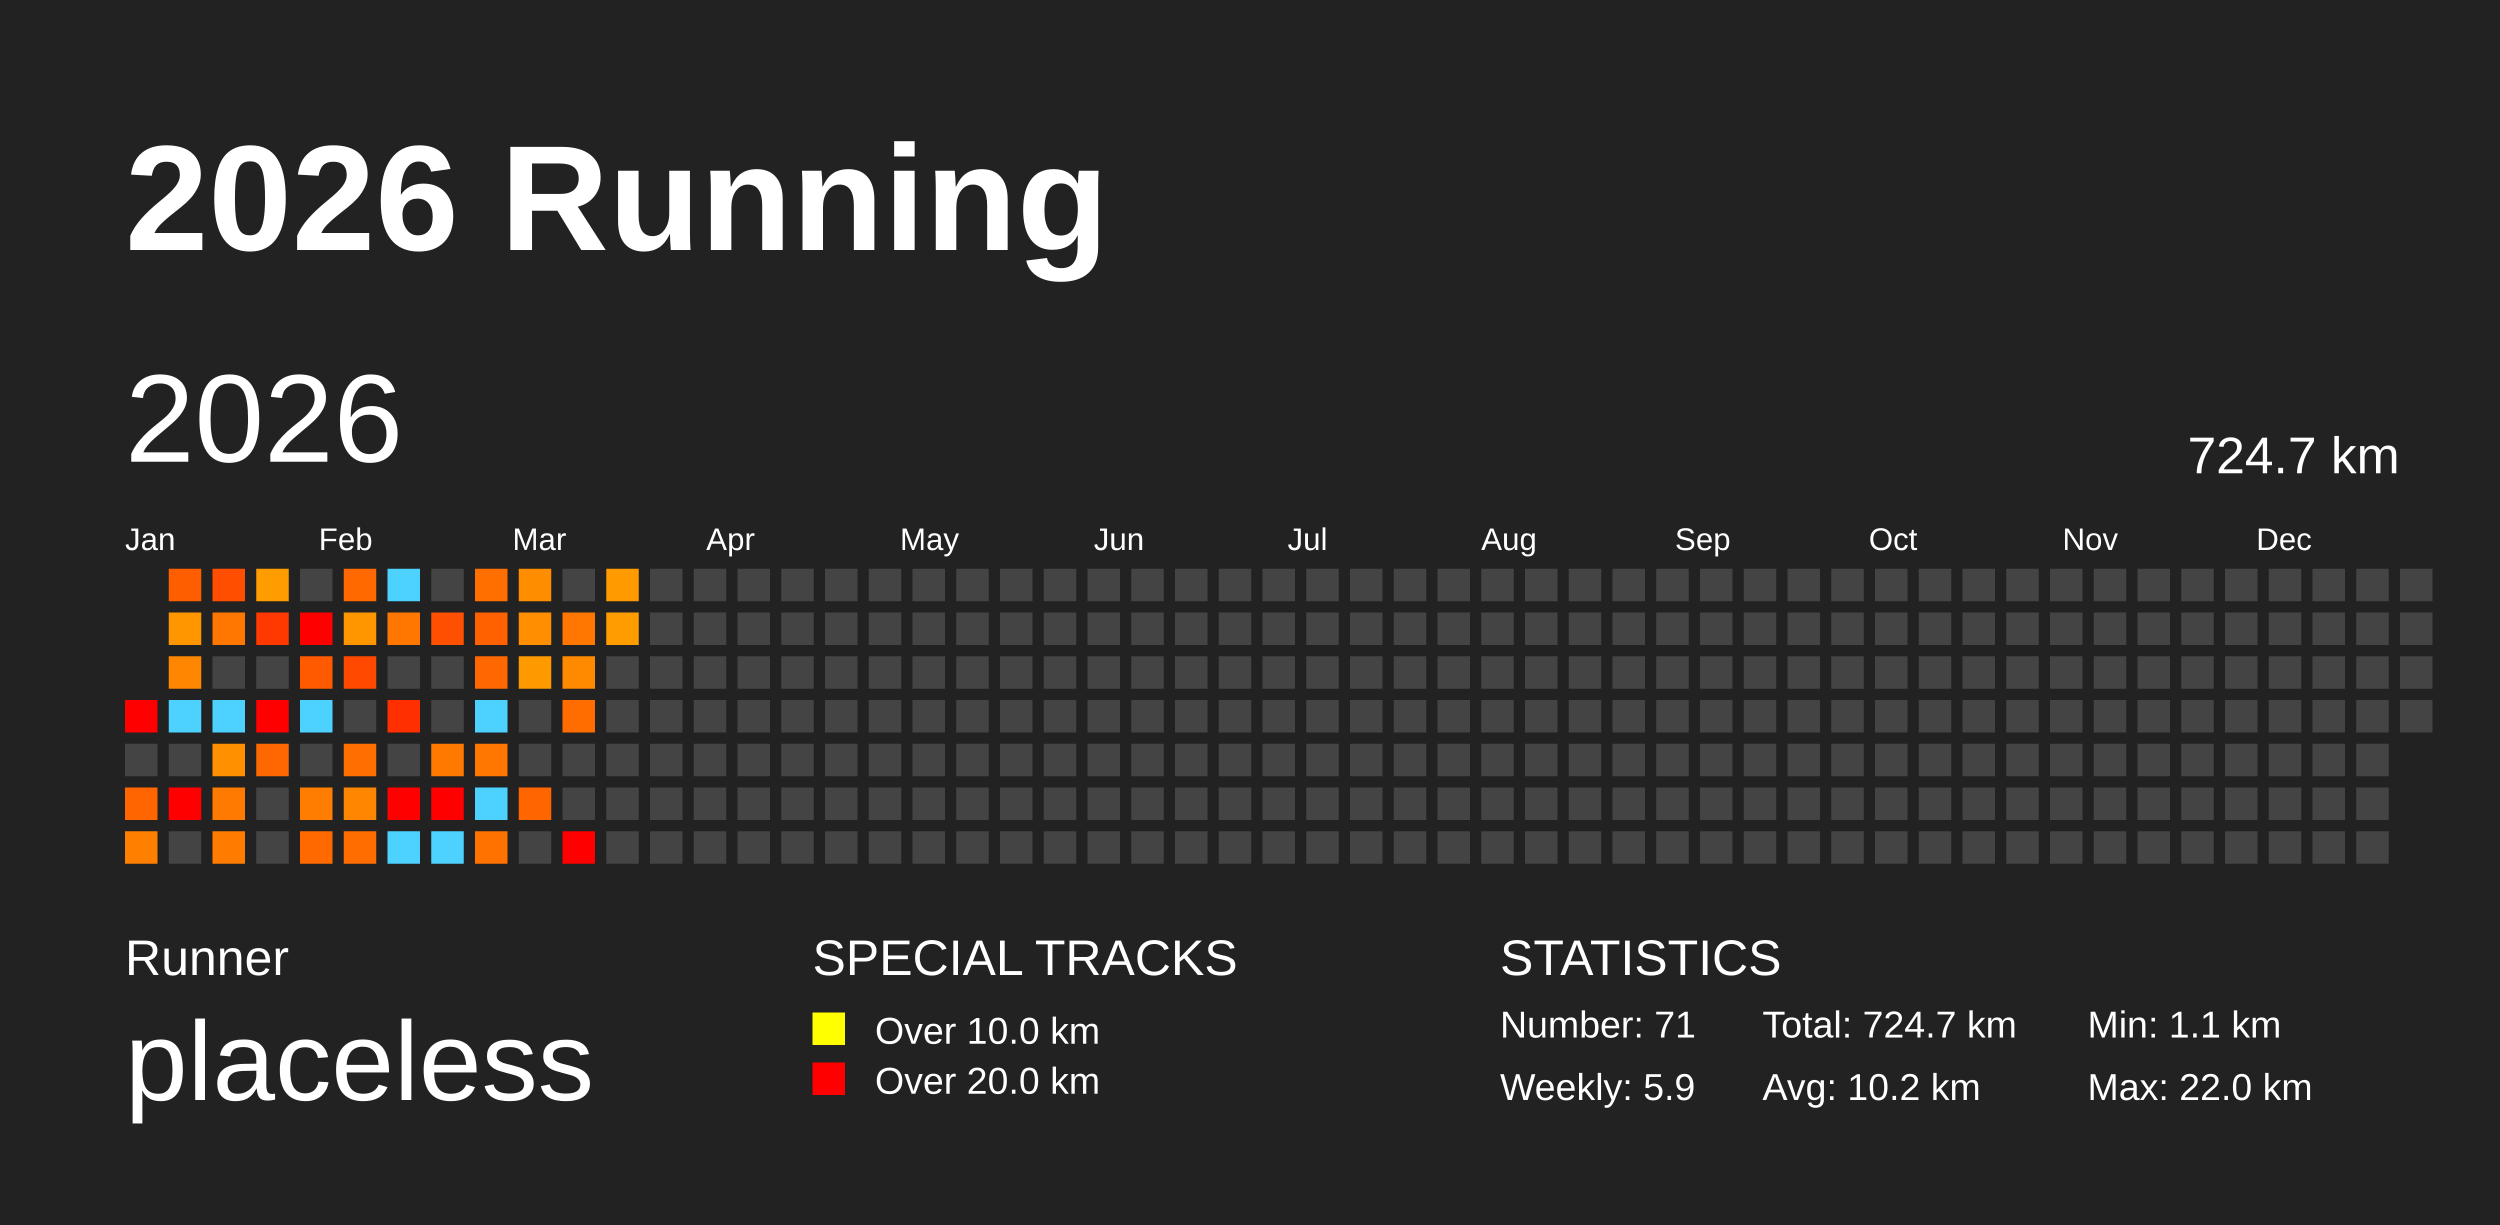
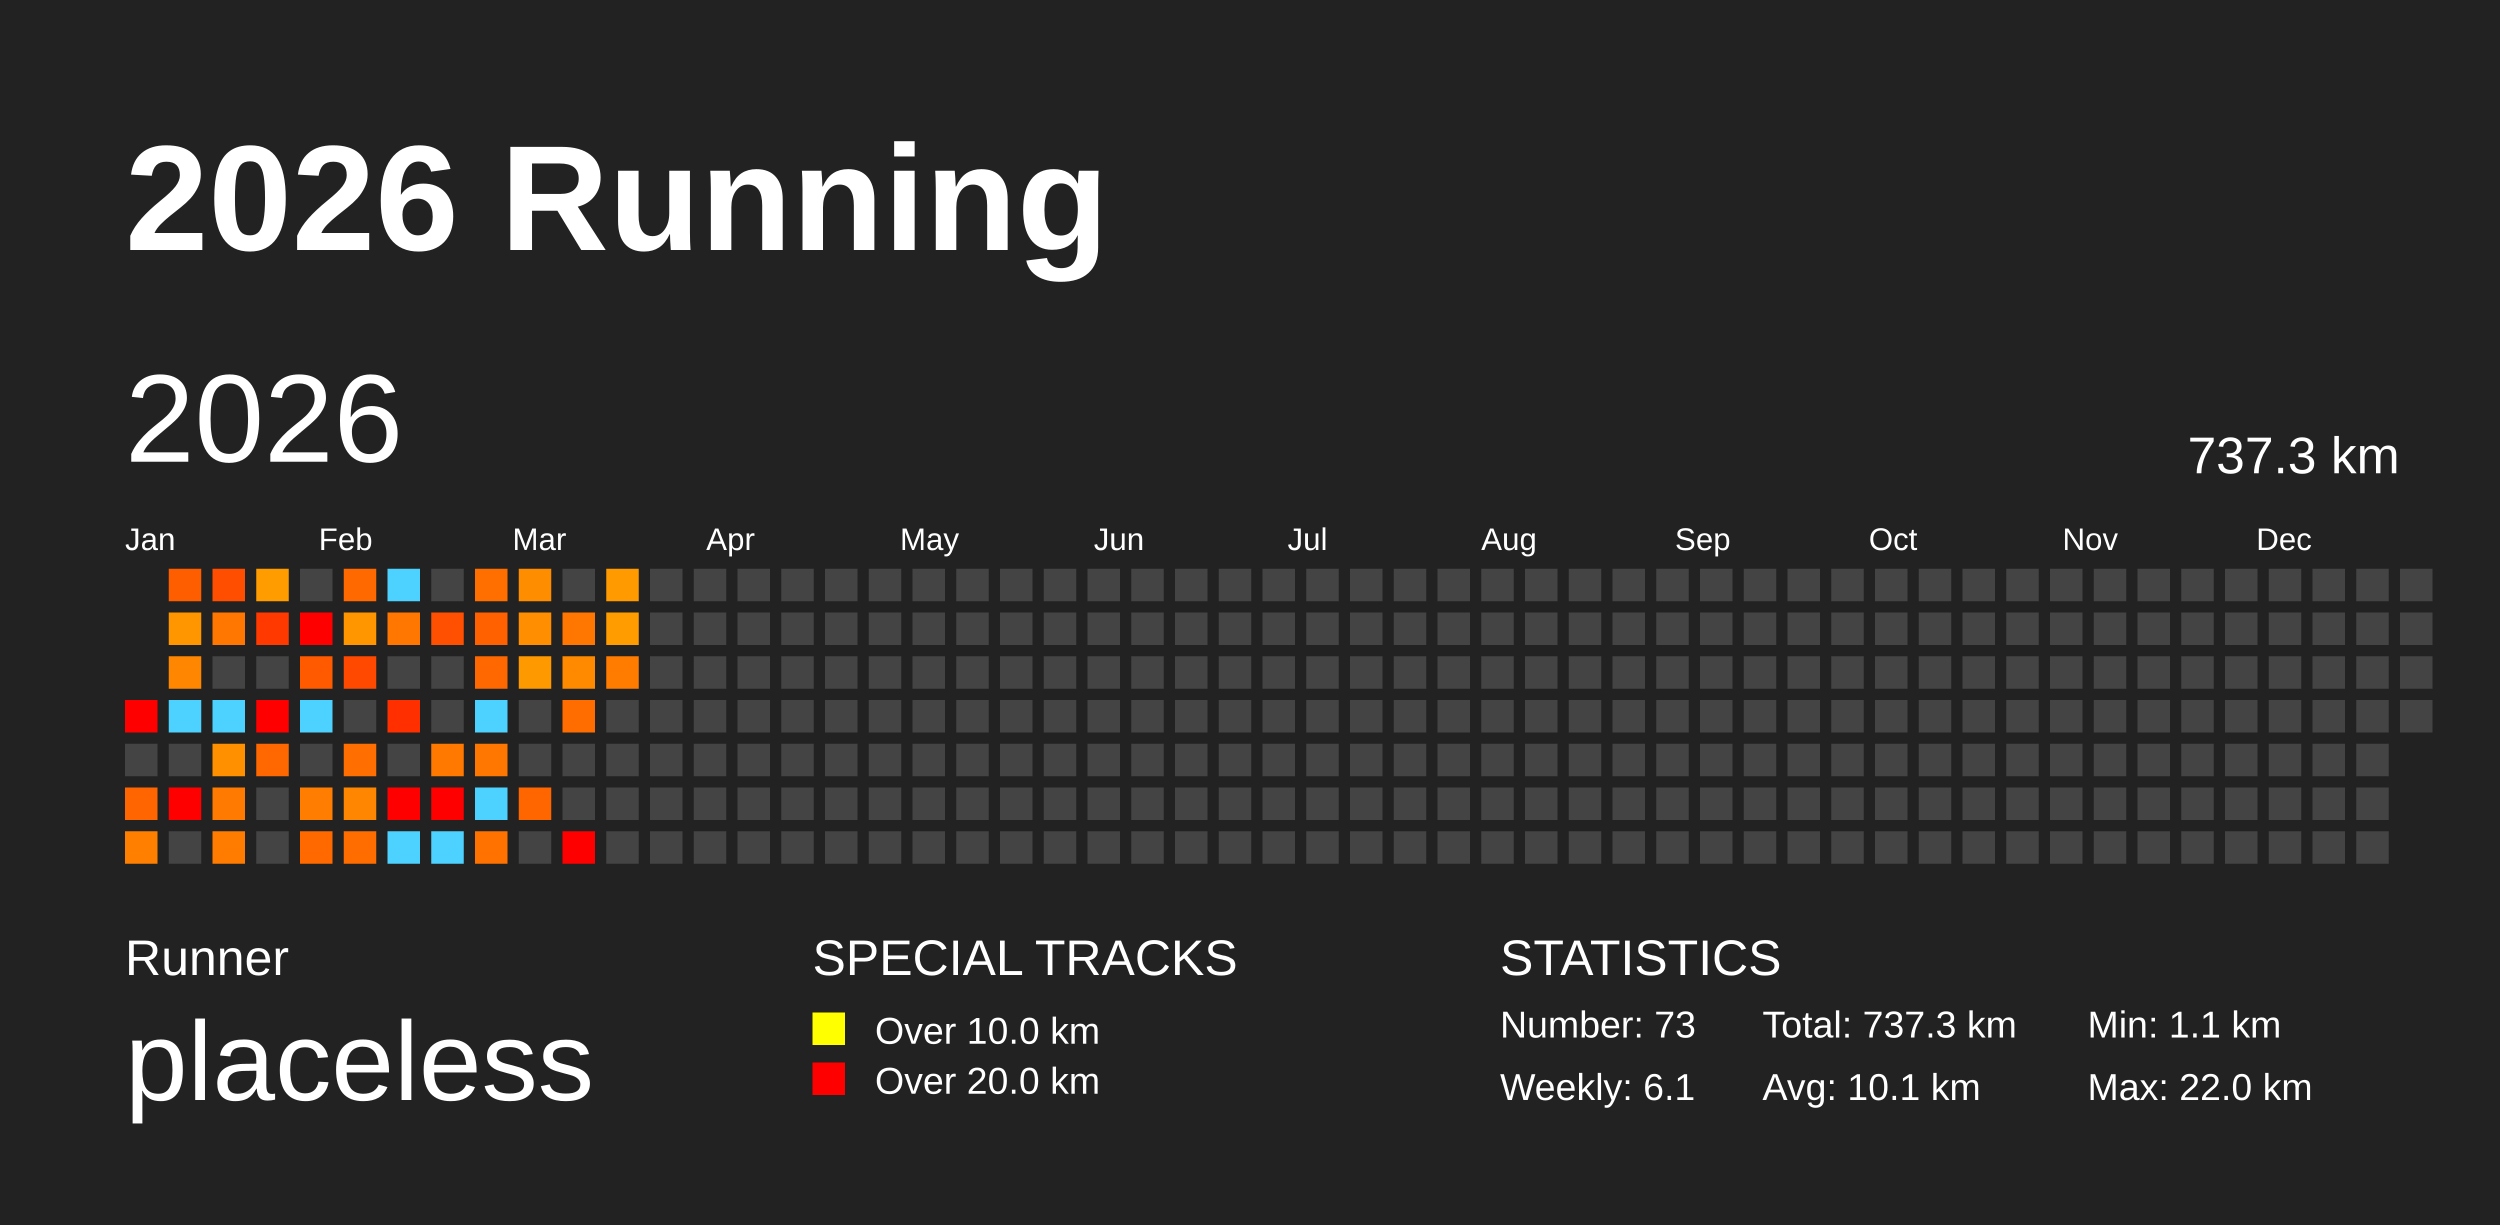
<svg xmlns="http://www.w3.org/2000/svg" baseProfile="full" height="98mm" version="1.1" viewBox="0,0,200,98" width="200mm">
  <defs />
  <rect fill="#222222" height="98" width="200" x="0" y="0" />
  <text fill="#FFFFFF" style="font-size:12px; font-family:Arial; font-weight:bold;" x="10" y="20">2026 Running</text>
  <text fill="#FFFFFF" style="font-size:4px; font-family:Arial" x="10" y="78">Runner</text>
  <text fill="#FFFFFF" style="font-size:9px; font-family:Arial" x="10" y="88">placeless</text>
  <text fill="#FFFFFF" style="font-size:4px; font-family:Arial" x="65" y="78">SPECIAL TRACKS</text>
  <rect fill="yellow" height="2.6" width="2.6" x="65" y="81" />
  <text fill="#FFFFFF" style="font-size:3px; font-family:Arial" x="70" y="83.5">Over 10.0 km</text>
  <rect fill="red" height="2.6" width="2.6" x="65" y="85" />
  <text fill="#FFFFFF" style="font-size:3px; font-family:Arial" x="70" y="87.5">Over 20.0 km</text>
  <text fill="#FFFFFF" style="font-size:4px; font-family:Arial" x="120" y="78">STATISTICS</text>
-   <text fill="#FFFFFF" style="font-size:3px; font-family:Arial" x="120" y="83">Number: 71</text>
-   <text fill="#FFFFFF" style="font-size:3px; font-family:Arial" x="120" y="88">Weekly: 5.9</text>
-   <text fill="#FFFFFF" style="font-size:3px; font-family:Arial" x="141" y="83">Total: 724.7 km</text>
-   <text fill="#FFFFFF" style="font-size:3px; font-family:Arial" x="141" y="88">Avg: 10.2 km</text>
+   <text fill="#FFFFFF" style="font-size:3px; font-family:Arial" x="120" y="83">Number: 73</text>
+   <text fill="#FFFFFF" style="font-size:3px; font-family:Arial" x="120" y="88">Weekly: 6.1</text>
+   <text fill="#FFFFFF" style="font-size:3px; font-family:Arial" x="141" y="83">Total: 737.3 km</text>
+   <text fill="#FFFFFF" style="font-size:3px; font-family:Arial" x="141" y="88">Avg: 10.1 km</text>
  <text fill="#FFFFFF" style="font-size:3px; font-family:Arial" x="167" y="83">Min: 1.1 km</text>
  <text fill="#FFFFFF" style="font-size:3px; font-family:Arial" x="167" y="88">Max: 22.0 km</text>
  <text dominant-baseline="hanging" fill="#FFFFFF" style="font-size:10.0px; font-family:Arial;" x="10" y="30">2026</text>
-   <text dominant-baseline="hanging" fill="#FFFFFF" style="font-size:4.125px; font-family:Arial;" x="175" y="35">724.7 km</text>
+   <text dominant-baseline="hanging" fill="#FFFFFF" style="font-size:4.125px; font-family:Arial;" x="175" y="35">737.3 km</text>
  <text fill="#FFFFFF" style="font-size:2.5px; font-family:Arial" x="10.0" y="44">Jan</text>
  <text fill="#FFFFFF" style="font-size:2.5px; font-family:Arial" x="25.5" y="44">Feb</text>
  <text fill="#FFFFFF" style="font-size:2.5px; font-family:Arial" x="41.0" y="44">Mar</text>
  <text fill="#FFFFFF" style="font-size:2.5px; font-family:Arial" x="56.5" y="44">Apr</text>
  <text fill="#FFFFFF" style="font-size:2.5px; font-family:Arial" x="72.0" y="44">May</text>
  <text fill="#FFFFFF" style="font-size:2.5px; font-family:Arial" x="87.5" y="44">Jun</text>
  <text fill="#FFFFFF" style="font-size:2.5px; font-family:Arial" x="103.0" y="44">Jul</text>
  <text fill="#FFFFFF" style="font-size:2.5px; font-family:Arial" x="118.5" y="44">Aug</text>
  <text fill="#FFFFFF" style="font-size:2.5px; font-family:Arial" x="134.0" y="44">Sep</text>
  <text fill="#FFFFFF" style="font-size:2.5px; font-family:Arial" x="149.5" y="44">Oct</text>
  <text fill="#FFFFFF" style="font-size:2.5px; font-family:Arial" x="165.0" y="44">Nov</text>
  <text fill="#FFFFFF" style="font-size:2.5px; font-family:Arial" x="180.5" y="44">Dec</text>
  <rect fill="red" height="2.6" width="2.6" x="10.0" y="56.0" />
  <rect fill="#444444" height="2.6" width="2.6" x="10.0" y="59.5" />
  <rect fill="#ff6500" height="2.6" width="2.6" x="10.0" y="63.0" />
  <rect fill="#ff8000" height="2.6" width="2.6" x="10.0" y="66.5" />
  <rect fill="#ff5e00" height="2.6" width="2.6" x="13.5" y="45.5" />
  <rect fill="#ff9600" height="2.6" width="2.6" x="13.5" y="49.0" />
  <rect fill="#ff8600" height="2.6" width="2.6" x="13.5" y="52.5" />
  <rect fill="#4dd2ff" height="2.6" width="2.6" x="13.5" y="56.0" />
  <rect fill="#444444" height="2.6" width="2.6" x="13.5" y="59.5" />
  <rect fill="red" height="2.6" width="2.6" x="13.5" y="63.0" />
  <rect fill="#444444" height="2.6" width="2.6" x="13.5" y="66.5" />
  <rect fill="#ff4e00" height="2.6" width="2.6" x="17.0" y="45.5" />
  <rect fill="#ff7600" height="2.6" width="2.6" x="17.0" y="49.0" />
  <rect fill="#444444" height="2.6" width="2.6" x="17.0" y="52.5" />
  <rect fill="#4dd2ff" height="2.6" width="2.6" x="17.0" y="56.0" />
  <rect fill="#ff9000" height="2.6" width="2.6" x="17.0" y="59.5" />
  <rect fill="#ff7a00" height="2.6" width="2.6" x="17.0" y="63.0" />
  <rect fill="#ff7c00" height="2.6" width="2.6" x="17.0" y="66.5" />
  <rect fill="#ff9d00" height="2.6" width="2.6" x="20.5" y="45.5" />
  <rect fill="#ff3900" height="2.6" width="2.6" x="20.5" y="49.0" />
  <rect fill="#444444" height="2.6" width="2.6" x="20.5" y="52.5" />
  <rect fill="red" height="2.6" width="2.6" x="20.5" y="56.0" />
  <rect fill="#ff6700" height="2.6" width="2.6" x="20.5" y="59.5" />
  <rect fill="#444444" height="2.6" width="2.6" x="20.5" y="63.0" />
  <rect fill="#444444" height="2.6" width="2.6" x="20.5" y="66.5" />
  <rect fill="#444444" height="2.6" width="2.6" x="24.0" y="45.5" />
  <rect fill="red" height="2.6" width="2.6" x="24.0" y="49.0" />
  <rect fill="#ff5a00" height="2.6" width="2.6" x="24.0" y="52.5" />
  <rect fill="#4dd2ff" height="2.6" width="2.6" x="24.0" y="56.0" />
  <rect fill="#444444" height="2.6" width="2.6" x="24.0" y="59.5" />
  <rect fill="#ff7d00" height="2.6" width="2.6" x="24.0" y="63.0" />
  <rect fill="#ff6900" height="2.6" width="2.6" x="24.0" y="66.5" />
  <rect fill="#ff6900" height="2.6" width="2.6" x="27.5" y="45.5" />
  <rect fill="#ff9600" height="2.6" width="2.6" x="27.5" y="49.0" />
  <rect fill="#ff4900" height="2.6" width="2.6" x="27.5" y="52.5" />
  <rect fill="#444444" height="2.6" width="2.6" x="27.5" y="56.0" />
  <rect fill="#ff6e00" height="2.6" width="2.6" x="27.5" y="59.5" />
  <rect fill="#ff8600" height="2.6" width="2.6" x="27.5" y="63.0" />
  <rect fill="#ff6d00" height="2.6" width="2.6" x="27.5" y="66.5" />
  <rect fill="#4dd2ff" height="2.6" width="2.6" x="31.0" y="45.5" />
  <rect fill="#ff7600" height="2.6" width="2.6" x="31.0" y="49.0" />
  <rect fill="#444444" height="2.6" width="2.6" x="31.0" y="52.5" />
  <rect fill="#ff2f00" height="2.6" width="2.6" x="31.0" y="56.0" />
  <rect fill="#444444" height="2.6" width="2.6" x="31.0" y="59.5" />
  <rect fill="red" height="2.6" width="2.6" x="31.0" y="63.0" />
  <rect fill="#4dd2ff" height="2.6" width="2.6" x="31.0" y="66.5" />
  <rect fill="#444444" height="2.6" width="2.6" x="34.5" y="45.5" />
  <rect fill="#ff4f00" height="2.6" width="2.6" x="34.5" y="49.0" />
  <rect fill="#444444" height="2.6" width="2.6" x="34.5" y="52.5" />
  <rect fill="#444444" height="2.6" width="2.6" x="34.5" y="56.0" />
  <rect fill="#ff7900" height="2.6" width="2.6" x="34.5" y="59.5" />
  <rect fill="red" height="2.6" width="2.6" x="34.5" y="63.0" />
  <rect fill="#4dd2ff" height="2.6" width="2.6" x="34.5" y="66.5" />
  <rect fill="#ff6f00" height="2.6" width="2.6" x="38.0" y="45.5" />
  <rect fill="#ff6000" height="2.6" width="2.6" x="38.0" y="49.0" />
  <rect fill="#ff6800" height="2.6" width="2.6" x="38.0" y="52.5" />
  <rect fill="#4dd2ff" height="2.6" width="2.6" x="38.0" y="56.0" />
  <rect fill="#ff7600" height="2.6" width="2.6" x="38.0" y="59.5" />
  <rect fill="#4dd2ff" height="2.6" width="2.6" x="38.0" y="63.0" />
  <rect fill="#ff7200" height="2.6" width="2.6" x="38.0" y="66.5" />
  <rect fill="#ff8d00" height="2.6" width="2.6" x="41.5" y="45.5" />
  <rect fill="#ff8f00" height="2.6" width="2.6" x="41.5" y="49.0" />
  <rect fill="#ff9900" height="2.6" width="2.6" x="41.5" y="52.5" />
  <rect fill="#444444" height="2.6" width="2.6" x="41.5" y="56.0" />
  <rect fill="#444444" height="2.6" width="2.6" x="41.5" y="59.5" />
  <rect fill="#ff6600" height="2.6" width="2.6" x="41.5" y="63.0" />
  <rect fill="#444444" height="2.6" width="2.6" x="41.5" y="66.5" />
  <rect fill="#444444" height="2.6" width="2.6" x="45.0" y="45.5" />
  <rect fill="#ff7600" height="2.6" width="2.6" x="45.0" y="49.0" />
  <rect fill="#ff8a00" height="2.6" width="2.6" x="45.0" y="52.5" />
  <rect fill="#ff6d00" height="2.6" width="2.6" x="45.0" y="56.0" />
  <rect fill="#444444" height="2.6" width="2.6" x="45.0" y="59.5" />
  <rect fill="#444444" height="2.6" width="2.6" x="45.0" y="63.0" />
  <rect fill="red" height="2.6" width="2.6" x="45.0" y="66.5" />
  <rect fill="#ff9a00" height="2.6" width="2.6" x="48.5" y="45.5" />
  <rect fill="#ff9d00" height="2.6" width="2.6" x="48.5" y="49.0" />
-   <rect fill="#444444" height="2.6" width="2.6" x="48.5" y="52.5" />
+   <rect fill="#ff7c00" height="2.6" width="2.6" x="48.5" y="52.5" />
  <rect fill="#444444" height="2.6" width="2.6" x="48.5" y="56.0" />
  <rect fill="#444444" height="2.6" width="2.6" x="48.5" y="59.5" />
  <rect fill="#444444" height="2.6" width="2.6" x="48.5" y="63.0" />
  <rect fill="#444444" height="2.6" width="2.6" x="48.5" y="66.5" />
  <rect fill="#444444" height="2.6" width="2.6" x="52.0" y="45.5" />
  <rect fill="#444444" height="2.6" width="2.6" x="52.0" y="49.0" />
  <rect fill="#444444" height="2.6" width="2.6" x="52.0" y="52.5" />
  <rect fill="#444444" height="2.6" width="2.6" x="52.0" y="56.0" />
  <rect fill="#444444" height="2.6" width="2.6" x="52.0" y="59.5" />
  <rect fill="#444444" height="2.6" width="2.6" x="52.0" y="63.0" />
  <rect fill="#444444" height="2.6" width="2.6" x="52.0" y="66.5" />
  <rect fill="#444444" height="2.6" width="2.6" x="55.5" y="45.5" />
  <rect fill="#444444" height="2.6" width="2.6" x="55.5" y="49.0" />
  <rect fill="#444444" height="2.6" width="2.6" x="55.5" y="52.5" />
  <rect fill="#444444" height="2.6" width="2.6" x="55.5" y="56.0" />
  <rect fill="#444444" height="2.6" width="2.6" x="55.5" y="59.5" />
  <rect fill="#444444" height="2.6" width="2.6" x="55.5" y="63.0" />
  <rect fill="#444444" height="2.6" width="2.6" x="55.5" y="66.5" />
  <rect fill="#444444" height="2.6" width="2.6" x="59.0" y="45.5" />
  <rect fill="#444444" height="2.6" width="2.6" x="59.0" y="49.0" />
  <rect fill="#444444" height="2.6" width="2.6" x="59.0" y="52.5" />
  <rect fill="#444444" height="2.6" width="2.6" x="59.0" y="56.0" />
  <rect fill="#444444" height="2.6" width="2.6" x="59.0" y="59.5" />
  <rect fill="#444444" height="2.6" width="2.6" x="59.0" y="63.0" />
  <rect fill="#444444" height="2.6" width="2.6" x="59.0" y="66.5" />
  <rect fill="#444444" height="2.6" width="2.6" x="62.5" y="45.5" />
  <rect fill="#444444" height="2.6" width="2.6" x="62.5" y="49.0" />
  <rect fill="#444444" height="2.6" width="2.6" x="62.5" y="52.5" />
  <rect fill="#444444" height="2.6" width="2.6" x="62.5" y="56.0" />
  <rect fill="#444444" height="2.6" width="2.6" x="62.5" y="59.5" />
  <rect fill="#444444" height="2.6" width="2.6" x="62.5" y="63.0" />
  <rect fill="#444444" height="2.6" width="2.6" x="62.5" y="66.5" />
  <rect fill="#444444" height="2.6" width="2.6" x="66.0" y="45.5" />
  <rect fill="#444444" height="2.6" width="2.6" x="66.0" y="49.0" />
  <rect fill="#444444" height="2.6" width="2.6" x="66.0" y="52.5" />
  <rect fill="#444444" height="2.6" width="2.6" x="66.0" y="56.0" />
  <rect fill="#444444" height="2.6" width="2.6" x="66.0" y="59.5" />
  <rect fill="#444444" height="2.6" width="2.6" x="66.0" y="63.0" />
  <rect fill="#444444" height="2.6" width="2.6" x="66.0" y="66.5" />
  <rect fill="#444444" height="2.6" width="2.6" x="69.5" y="45.5" />
  <rect fill="#444444" height="2.6" width="2.6" x="69.5" y="49.0" />
  <rect fill="#444444" height="2.6" width="2.6" x="69.5" y="52.5" />
  <rect fill="#444444" height="2.6" width="2.6" x="69.5" y="56.0" />
  <rect fill="#444444" height="2.6" width="2.6" x="69.5" y="59.5" />
  <rect fill="#444444" height="2.6" width="2.6" x="69.5" y="63.0" />
  <rect fill="#444444" height="2.6" width="2.6" x="69.5" y="66.5" />
  <rect fill="#444444" height="2.6" width="2.6" x="73.0" y="45.5" />
  <rect fill="#444444" height="2.6" width="2.6" x="73.0" y="49.0" />
  <rect fill="#444444" height="2.6" width="2.6" x="73.0" y="52.5" />
  <rect fill="#444444" height="2.6" width="2.6" x="73.0" y="56.0" />
  <rect fill="#444444" height="2.6" width="2.6" x="73.0" y="59.5" />
  <rect fill="#444444" height="2.6" width="2.6" x="73.0" y="63.0" />
  <rect fill="#444444" height="2.6" width="2.6" x="73.0" y="66.5" />
  <rect fill="#444444" height="2.6" width="2.6" x="76.5" y="45.5" />
  <rect fill="#444444" height="2.6" width="2.6" x="76.5" y="49.0" />
  <rect fill="#444444" height="2.6" width="2.6" x="76.5" y="52.5" />
  <rect fill="#444444" height="2.6" width="2.6" x="76.5" y="56.0" />
  <rect fill="#444444" height="2.6" width="2.6" x="76.5" y="59.5" />
  <rect fill="#444444" height="2.6" width="2.6" x="76.5" y="63.0" />
  <rect fill="#444444" height="2.6" width="2.6" x="76.5" y="66.5" />
  <rect fill="#444444" height="2.6" width="2.6" x="80.0" y="45.5" />
  <rect fill="#444444" height="2.6" width="2.6" x="80.0" y="49.0" />
  <rect fill="#444444" height="2.6" width="2.6" x="80.0" y="52.5" />
  <rect fill="#444444" height="2.6" width="2.6" x="80.0" y="56.0" />
  <rect fill="#444444" height="2.6" width="2.6" x="80.0" y="59.5" />
  <rect fill="#444444" height="2.6" width="2.6" x="80.0" y="63.0" />
  <rect fill="#444444" height="2.6" width="2.6" x="80.0" y="66.5" />
  <rect fill="#444444" height="2.6" width="2.6" x="83.5" y="45.5" />
  <rect fill="#444444" height="2.6" width="2.6" x="83.5" y="49.0" />
  <rect fill="#444444" height="2.6" width="2.6" x="83.5" y="52.5" />
  <rect fill="#444444" height="2.6" width="2.6" x="83.5" y="56.0" />
  <rect fill="#444444" height="2.6" width="2.6" x="83.5" y="59.5" />
  <rect fill="#444444" height="2.6" width="2.6" x="83.5" y="63.0" />
  <rect fill="#444444" height="2.6" width="2.6" x="83.5" y="66.5" />
  <rect fill="#444444" height="2.6" width="2.6" x="87.0" y="45.5" />
  <rect fill="#444444" height="2.6" width="2.6" x="87.0" y="49.0" />
  <rect fill="#444444" height="2.6" width="2.6" x="87.0" y="52.5" />
  <rect fill="#444444" height="2.6" width="2.6" x="87.0" y="56.0" />
  <rect fill="#444444" height="2.6" width="2.6" x="87.0" y="59.5" />
  <rect fill="#444444" height="2.6" width="2.6" x="87.0" y="63.0" />
  <rect fill="#444444" height="2.6" width="2.6" x="87.0" y="66.5" />
  <rect fill="#444444" height="2.6" width="2.6" x="90.5" y="45.5" />
  <rect fill="#444444" height="2.6" width="2.6" x="90.5" y="49.0" />
  <rect fill="#444444" height="2.6" width="2.6" x="90.5" y="52.5" />
  <rect fill="#444444" height="2.6" width="2.6" x="90.5" y="56.0" />
  <rect fill="#444444" height="2.6" width="2.6" x="90.5" y="59.5" />
  <rect fill="#444444" height="2.6" width="2.6" x="90.5" y="63.0" />
  <rect fill="#444444" height="2.6" width="2.6" x="90.5" y="66.5" />
  <rect fill="#444444" height="2.6" width="2.6" x="94.0" y="45.5" />
  <rect fill="#444444" height="2.6" width="2.6" x="94.0" y="49.0" />
  <rect fill="#444444" height="2.6" width="2.6" x="94.0" y="52.5" />
  <rect fill="#444444" height="2.6" width="2.6" x="94.0" y="56.0" />
  <rect fill="#444444" height="2.6" width="2.6" x="94.0" y="59.5" />
  <rect fill="#444444" height="2.6" width="2.6" x="94.0" y="63.0" />
  <rect fill="#444444" height="2.6" width="2.6" x="94.0" y="66.5" />
  <rect fill="#444444" height="2.6" width="2.6" x="97.5" y="45.5" />
  <rect fill="#444444" height="2.6" width="2.6" x="97.5" y="49.0" />
  <rect fill="#444444" height="2.6" width="2.6" x="97.5" y="52.5" />
  <rect fill="#444444" height="2.6" width="2.6" x="97.5" y="56.0" />
  <rect fill="#444444" height="2.6" width="2.6" x="97.5" y="59.5" />
  <rect fill="#444444" height="2.6" width="2.6" x="97.5" y="63.0" />
  <rect fill="#444444" height="2.6" width="2.6" x="97.5" y="66.5" />
  <rect fill="#444444" height="2.6" width="2.6" x="101.0" y="45.5" />
  <rect fill="#444444" height="2.6" width="2.6" x="101.0" y="49.0" />
  <rect fill="#444444" height="2.6" width="2.6" x="101.0" y="52.5" />
  <rect fill="#444444" height="2.6" width="2.6" x="101.0" y="56.0" />
  <rect fill="#444444" height="2.6" width="2.6" x="101.0" y="59.5" />
  <rect fill="#444444" height="2.6" width="2.6" x="101.0" y="63.0" />
  <rect fill="#444444" height="2.6" width="2.6" x="101.0" y="66.5" />
  <rect fill="#444444" height="2.6" width="2.6" x="104.5" y="45.5" />
  <rect fill="#444444" height="2.6" width="2.6" x="104.5" y="49.0" />
  <rect fill="#444444" height="2.6" width="2.6" x="104.5" y="52.5" />
  <rect fill="#444444" height="2.6" width="2.6" x="104.5" y="56.0" />
  <rect fill="#444444" height="2.6" width="2.6" x="104.5" y="59.5" />
  <rect fill="#444444" height="2.6" width="2.6" x="104.5" y="63.0" />
  <rect fill="#444444" height="2.6" width="2.6" x="104.5" y="66.5" />
  <rect fill="#444444" height="2.6" width="2.6" x="108.0" y="45.5" />
  <rect fill="#444444" height="2.6" width="2.6" x="108.0" y="49.0" />
  <rect fill="#444444" height="2.6" width="2.6" x="108.0" y="52.5" />
  <rect fill="#444444" height="2.6" width="2.6" x="108.0" y="56.0" />
  <rect fill="#444444" height="2.6" width="2.6" x="108.0" y="59.5" />
  <rect fill="#444444" height="2.6" width="2.6" x="108.0" y="63.0" />
  <rect fill="#444444" height="2.6" width="2.6" x="108.0" y="66.5" />
  <rect fill="#444444" height="2.6" width="2.6" x="111.5" y="45.5" />
  <rect fill="#444444" height="2.6" width="2.6" x="111.5" y="49.0" />
  <rect fill="#444444" height="2.6" width="2.6" x="111.5" y="52.5" />
  <rect fill="#444444" height="2.6" width="2.6" x="111.5" y="56.0" />
  <rect fill="#444444" height="2.6" width="2.6" x="111.5" y="59.5" />
  <rect fill="#444444" height="2.6" width="2.6" x="111.5" y="63.0" />
  <rect fill="#444444" height="2.6" width="2.6" x="111.5" y="66.5" />
  <rect fill="#444444" height="2.6" width="2.6" x="115.0" y="45.5" />
  <rect fill="#444444" height="2.6" width="2.6" x="115.0" y="49.0" />
  <rect fill="#444444" height="2.6" width="2.6" x="115.0" y="52.5" />
  <rect fill="#444444" height="2.6" width="2.6" x="115.0" y="56.0" />
  <rect fill="#444444" height="2.6" width="2.6" x="115.0" y="59.5" />
  <rect fill="#444444" height="2.6" width="2.6" x="115.0" y="63.0" />
  <rect fill="#444444" height="2.6" width="2.6" x="115.0" y="66.5" />
  <rect fill="#444444" height="2.6" width="2.6" x="118.5" y="45.5" />
  <rect fill="#444444" height="2.6" width="2.6" x="118.5" y="49.0" />
  <rect fill="#444444" height="2.6" width="2.6" x="118.5" y="52.5" />
  <rect fill="#444444" height="2.6" width="2.6" x="118.5" y="56.0" />
  <rect fill="#444444" height="2.6" width="2.6" x="118.5" y="59.5" />
  <rect fill="#444444" height="2.6" width="2.6" x="118.5" y="63.0" />
  <rect fill="#444444" height="2.6" width="2.6" x="118.5" y="66.5" />
  <rect fill="#444444" height="2.6" width="2.6" x="122.0" y="45.5" />
  <rect fill="#444444" height="2.6" width="2.6" x="122.0" y="49.0" />
  <rect fill="#444444" height="2.6" width="2.6" x="122.0" y="52.5" />
  <rect fill="#444444" height="2.6" width="2.6" x="122.0" y="56.0" />
  <rect fill="#444444" height="2.6" width="2.6" x="122.0" y="59.5" />
  <rect fill="#444444" height="2.6" width="2.6" x="122.0" y="63.0" />
  <rect fill="#444444" height="2.6" width="2.6" x="122.0" y="66.5" />
  <rect fill="#444444" height="2.6" width="2.6" x="125.5" y="45.5" />
  <rect fill="#444444" height="2.6" width="2.6" x="125.5" y="49.0" />
  <rect fill="#444444" height="2.6" width="2.6" x="125.5" y="52.5" />
  <rect fill="#444444" height="2.6" width="2.6" x="125.5" y="56.0" />
  <rect fill="#444444" height="2.6" width="2.6" x="125.5" y="59.5" />
  <rect fill="#444444" height="2.6" width="2.6" x="125.5" y="63.0" />
  <rect fill="#444444" height="2.6" width="2.6" x="125.5" y="66.5" />
  <rect fill="#444444" height="2.6" width="2.6" x="129.0" y="45.5" />
  <rect fill="#444444" height="2.6" width="2.6" x="129.0" y="49.0" />
  <rect fill="#444444" height="2.6" width="2.6" x="129.0" y="52.5" />
  <rect fill="#444444" height="2.6" width="2.6" x="129.0" y="56.0" />
  <rect fill="#444444" height="2.6" width="2.6" x="129.0" y="59.5" />
  <rect fill="#444444" height="2.6" width="2.6" x="129.0" y="63.0" />
  <rect fill="#444444" height="2.6" width="2.6" x="129.0" y="66.5" />
  <rect fill="#444444" height="2.6" width="2.6" x="132.5" y="45.5" />
  <rect fill="#444444" height="2.6" width="2.6" x="132.5" y="49.0" />
  <rect fill="#444444" height="2.6" width="2.6" x="132.5" y="52.5" />
  <rect fill="#444444" height="2.6" width="2.6" x="132.5" y="56.0" />
  <rect fill="#444444" height="2.6" width="2.6" x="132.5" y="59.5" />
  <rect fill="#444444" height="2.6" width="2.6" x="132.5" y="63.0" />
  <rect fill="#444444" height="2.6" width="2.6" x="132.5" y="66.5" />
  <rect fill="#444444" height="2.6" width="2.6" x="136.0" y="45.5" />
  <rect fill="#444444" height="2.6" width="2.6" x="136.0" y="49.0" />
  <rect fill="#444444" height="2.6" width="2.6" x="136.0" y="52.5" />
  <rect fill="#444444" height="2.6" width="2.6" x="136.0" y="56.0" />
  <rect fill="#444444" height="2.6" width="2.6" x="136.0" y="59.5" />
  <rect fill="#444444" height="2.6" width="2.6" x="136.0" y="63.0" />
  <rect fill="#444444" height="2.6" width="2.6" x="136.0" y="66.5" />
  <rect fill="#444444" height="2.6" width="2.6" x="139.5" y="45.5" />
  <rect fill="#444444" height="2.6" width="2.6" x="139.5" y="49.0" />
  <rect fill="#444444" height="2.6" width="2.6" x="139.5" y="52.5" />
  <rect fill="#444444" height="2.6" width="2.6" x="139.5" y="56.0" />
  <rect fill="#444444" height="2.6" width="2.6" x="139.5" y="59.5" />
  <rect fill="#444444" height="2.6" width="2.6" x="139.5" y="63.0" />
  <rect fill="#444444" height="2.6" width="2.6" x="139.5" y="66.5" />
  <rect fill="#444444" height="2.6" width="2.6" x="143.0" y="45.5" />
  <rect fill="#444444" height="2.6" width="2.6" x="143.0" y="49.0" />
  <rect fill="#444444" height="2.6" width="2.6" x="143.0" y="52.5" />
  <rect fill="#444444" height="2.6" width="2.6" x="143.0" y="56.0" />
  <rect fill="#444444" height="2.6" width="2.6" x="143.0" y="59.5" />
  <rect fill="#444444" height="2.6" width="2.6" x="143.0" y="63.0" />
  <rect fill="#444444" height="2.6" width="2.6" x="143.0" y="66.5" />
  <rect fill="#444444" height="2.6" width="2.6" x="146.5" y="45.5" />
  <rect fill="#444444" height="2.6" width="2.6" x="146.5" y="49.0" />
  <rect fill="#444444" height="2.6" width="2.6" x="146.5" y="52.5" />
  <rect fill="#444444" height="2.6" width="2.6" x="146.5" y="56.0" />
  <rect fill="#444444" height="2.6" width="2.6" x="146.5" y="59.5" />
  <rect fill="#444444" height="2.6" width="2.6" x="146.5" y="63.0" />
  <rect fill="#444444" height="2.6" width="2.6" x="146.5" y="66.5" />
  <rect fill="#444444" height="2.6" width="2.6" x="150.0" y="45.5" />
  <rect fill="#444444" height="2.6" width="2.6" x="150.0" y="49.0" />
  <rect fill="#444444" height="2.6" width="2.6" x="150.0" y="52.5" />
  <rect fill="#444444" height="2.6" width="2.6" x="150.0" y="56.0" />
  <rect fill="#444444" height="2.6" width="2.6" x="150.0" y="59.5" />
  <rect fill="#444444" height="2.6" width="2.6" x="150.0" y="63.0" />
  <rect fill="#444444" height="2.6" width="2.6" x="150.0" y="66.5" />
  <rect fill="#444444" height="2.6" width="2.6" x="153.5" y="45.5" />
  <rect fill="#444444" height="2.6" width="2.6" x="153.5" y="49.0" />
  <rect fill="#444444" height="2.6" width="2.6" x="153.5" y="52.5" />
  <rect fill="#444444" height="2.6" width="2.6" x="153.5" y="56.0" />
  <rect fill="#444444" height="2.6" width="2.6" x="153.5" y="59.5" />
  <rect fill="#444444" height="2.6" width="2.6" x="153.5" y="63.0" />
  <rect fill="#444444" height="2.6" width="2.6" x="153.5" y="66.5" />
  <rect fill="#444444" height="2.6" width="2.6" x="157.0" y="45.5" />
  <rect fill="#444444" height="2.6" width="2.6" x="157.0" y="49.0" />
  <rect fill="#444444" height="2.6" width="2.6" x="157.0" y="52.5" />
  <rect fill="#444444" height="2.6" width="2.6" x="157.0" y="56.0" />
  <rect fill="#444444" height="2.6" width="2.6" x="157.0" y="59.5" />
  <rect fill="#444444" height="2.6" width="2.6" x="157.0" y="63.0" />
  <rect fill="#444444" height="2.6" width="2.6" x="157.0" y="66.5" />
  <rect fill="#444444" height="2.6" width="2.6" x="160.5" y="45.5" />
  <rect fill="#444444" height="2.6" width="2.6" x="160.5" y="49.0" />
  <rect fill="#444444" height="2.6" width="2.6" x="160.5" y="52.5" />
  <rect fill="#444444" height="2.6" width="2.6" x="160.5" y="56.0" />
  <rect fill="#444444" height="2.6" width="2.6" x="160.5" y="59.5" />
  <rect fill="#444444" height="2.6" width="2.6" x="160.5" y="63.0" />
  <rect fill="#444444" height="2.6" width="2.6" x="160.5" y="66.5" />
  <rect fill="#444444" height="2.6" width="2.6" x="164.0" y="45.5" />
  <rect fill="#444444" height="2.6" width="2.6" x="164.0" y="49.0" />
  <rect fill="#444444" height="2.6" width="2.6" x="164.0" y="52.5" />
  <rect fill="#444444" height="2.6" width="2.6" x="164.0" y="56.0" />
  <rect fill="#444444" height="2.6" width="2.6" x="164.0" y="59.5" />
  <rect fill="#444444" height="2.6" width="2.6" x="164.0" y="63.0" />
  <rect fill="#444444" height="2.6" width="2.6" x="164.0" y="66.5" />
  <rect fill="#444444" height="2.6" width="2.6" x="167.5" y="45.5" />
  <rect fill="#444444" height="2.6" width="2.6" x="167.5" y="49.0" />
  <rect fill="#444444" height="2.6" width="2.6" x="167.5" y="52.5" />
  <rect fill="#444444" height="2.6" width="2.6" x="167.5" y="56.0" />
  <rect fill="#444444" height="2.6" width="2.6" x="167.5" y="59.5" />
  <rect fill="#444444" height="2.6" width="2.6" x="167.5" y="63.0" />
  <rect fill="#444444" height="2.6" width="2.6" x="167.5" y="66.5" />
  <rect fill="#444444" height="2.6" width="2.6" x="171.0" y="45.5" />
  <rect fill="#444444" height="2.6" width="2.6" x="171.0" y="49.0" />
  <rect fill="#444444" height="2.6" width="2.6" x="171.0" y="52.5" />
  <rect fill="#444444" height="2.6" width="2.6" x="171.0" y="56.0" />
  <rect fill="#444444" height="2.6" width="2.6" x="171.0" y="59.5" />
  <rect fill="#444444" height="2.6" width="2.6" x="171.0" y="63.0" />
  <rect fill="#444444" height="2.6" width="2.6" x="171.0" y="66.5" />
  <rect fill="#444444" height="2.6" width="2.6" x="174.5" y="45.5" />
  <rect fill="#444444" height="2.6" width="2.6" x="174.5" y="49.0" />
  <rect fill="#444444" height="2.6" width="2.6" x="174.5" y="52.5" />
  <rect fill="#444444" height="2.6" width="2.6" x="174.5" y="56.0" />
  <rect fill="#444444" height="2.6" width="2.6" x="174.5" y="59.5" />
  <rect fill="#444444" height="2.6" width="2.6" x="174.5" y="63.0" />
  <rect fill="#444444" height="2.6" width="2.6" x="174.5" y="66.5" />
  <rect fill="#444444" height="2.6" width="2.6" x="178.0" y="45.5" />
  <rect fill="#444444" height="2.6" width="2.6" x="178.0" y="49.0" />
  <rect fill="#444444" height="2.6" width="2.6" x="178.0" y="52.5" />
  <rect fill="#444444" height="2.6" width="2.6" x="178.0" y="56.0" />
  <rect fill="#444444" height="2.6" width="2.6" x="178.0" y="59.5" />
  <rect fill="#444444" height="2.6" width="2.6" x="178.0" y="63.0" />
  <rect fill="#444444" height="2.6" width="2.6" x="178.0" y="66.5" />
  <rect fill="#444444" height="2.6" width="2.6" x="181.5" y="45.5" />
  <rect fill="#444444" height="2.6" width="2.6" x="181.5" y="49.0" />
  <rect fill="#444444" height="2.6" width="2.6" x="181.5" y="52.5" />
  <rect fill="#444444" height="2.6" width="2.6" x="181.5" y="56.0" />
  <rect fill="#444444" height="2.6" width="2.6" x="181.5" y="59.5" />
  <rect fill="#444444" height="2.6" width="2.6" x="181.5" y="63.0" />
  <rect fill="#444444" height="2.6" width="2.6" x="181.5" y="66.5" />
  <rect fill="#444444" height="2.6" width="2.6" x="185.0" y="45.5" />
  <rect fill="#444444" height="2.6" width="2.6" x="185.0" y="49.0" />
  <rect fill="#444444" height="2.6" width="2.6" x="185.0" y="52.5" />
  <rect fill="#444444" height="2.6" width="2.6" x="185.0" y="56.0" />
  <rect fill="#444444" height="2.6" width="2.6" x="185.0" y="59.5" />
  <rect fill="#444444" height="2.6" width="2.6" x="185.0" y="63.0" />
  <rect fill="#444444" height="2.6" width="2.6" x="185.0" y="66.5" />
  <rect fill="#444444" height="2.6" width="2.6" x="188.5" y="45.5" />
  <rect fill="#444444" height="2.6" width="2.6" x="188.5" y="49.0" />
  <rect fill="#444444" height="2.6" width="2.6" x="188.5" y="52.5" />
  <rect fill="#444444" height="2.6" width="2.6" x="188.5" y="56.0" />
  <rect fill="#444444" height="2.6" width="2.6" x="188.5" y="59.5" />
  <rect fill="#444444" height="2.6" width="2.6" x="188.5" y="63.0" />
  <rect fill="#444444" height="2.6" width="2.6" x="188.5" y="66.5" />
  <rect fill="#444444" height="2.6" width="2.6" x="192.0" y="45.5" />
  <rect fill="#444444" height="2.6" width="2.6" x="192.0" y="49.0" />
  <rect fill="#444444" height="2.6" width="2.6" x="192.0" y="52.5" />
  <rect fill="#444444" height="2.6" width="2.6" x="192.0" y="56.0" />
</svg>
